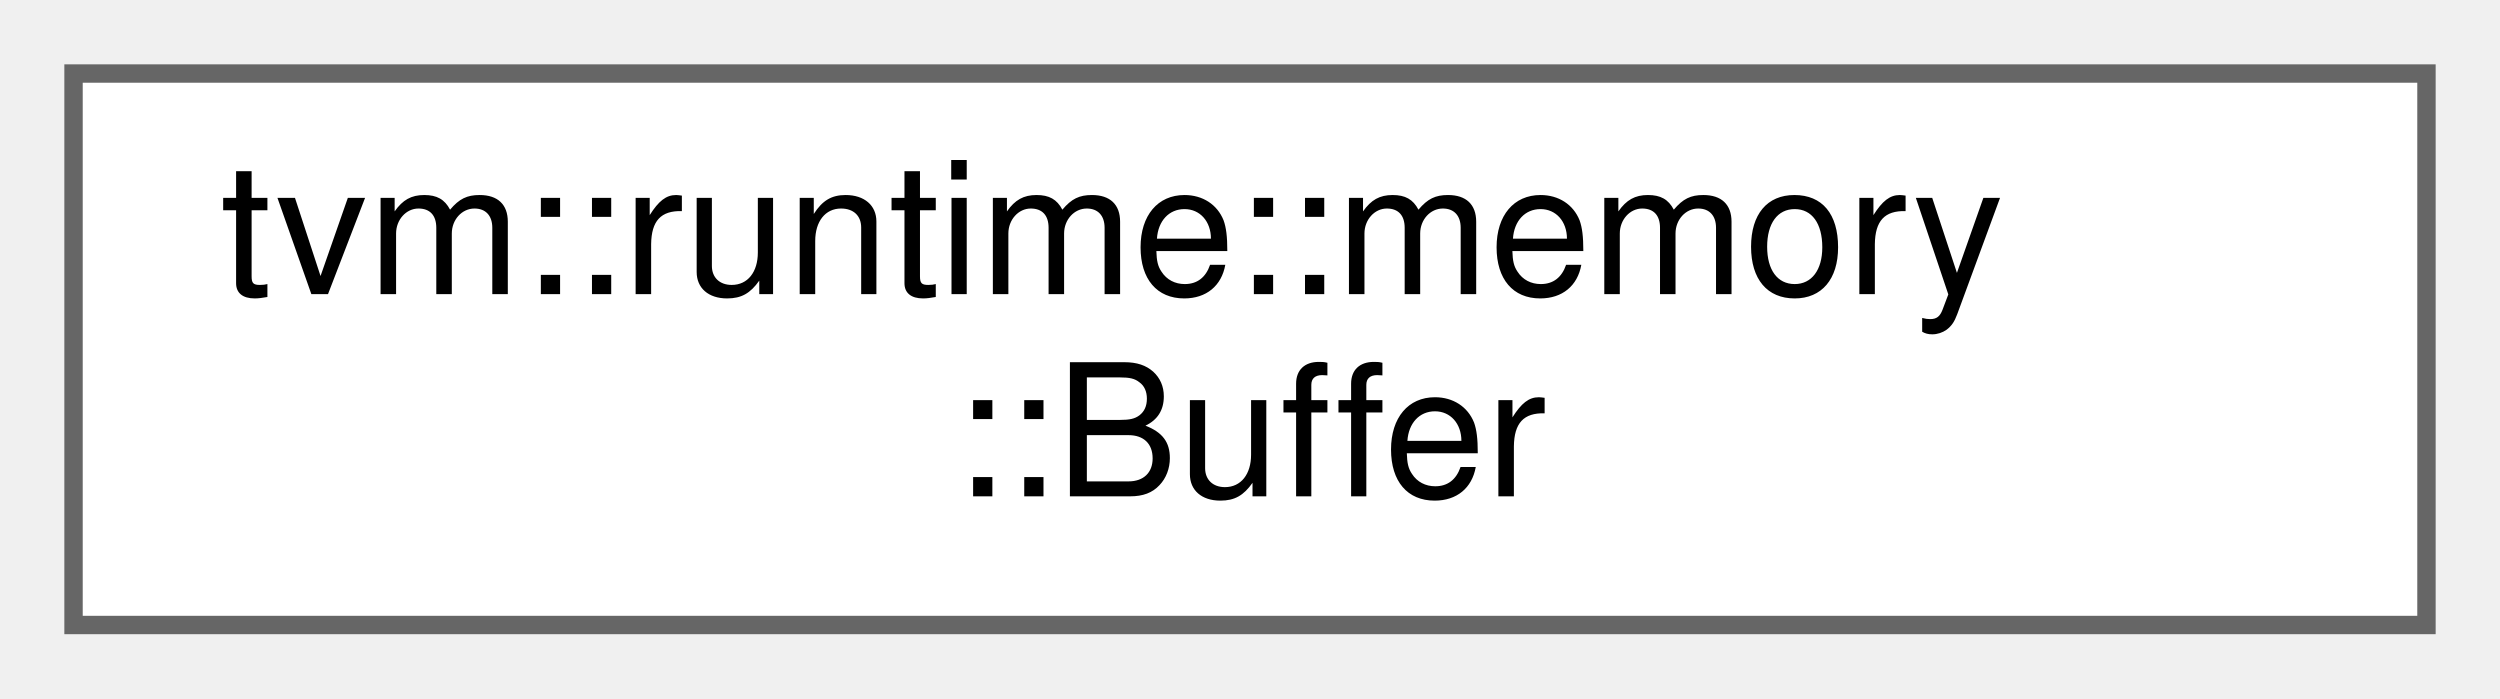
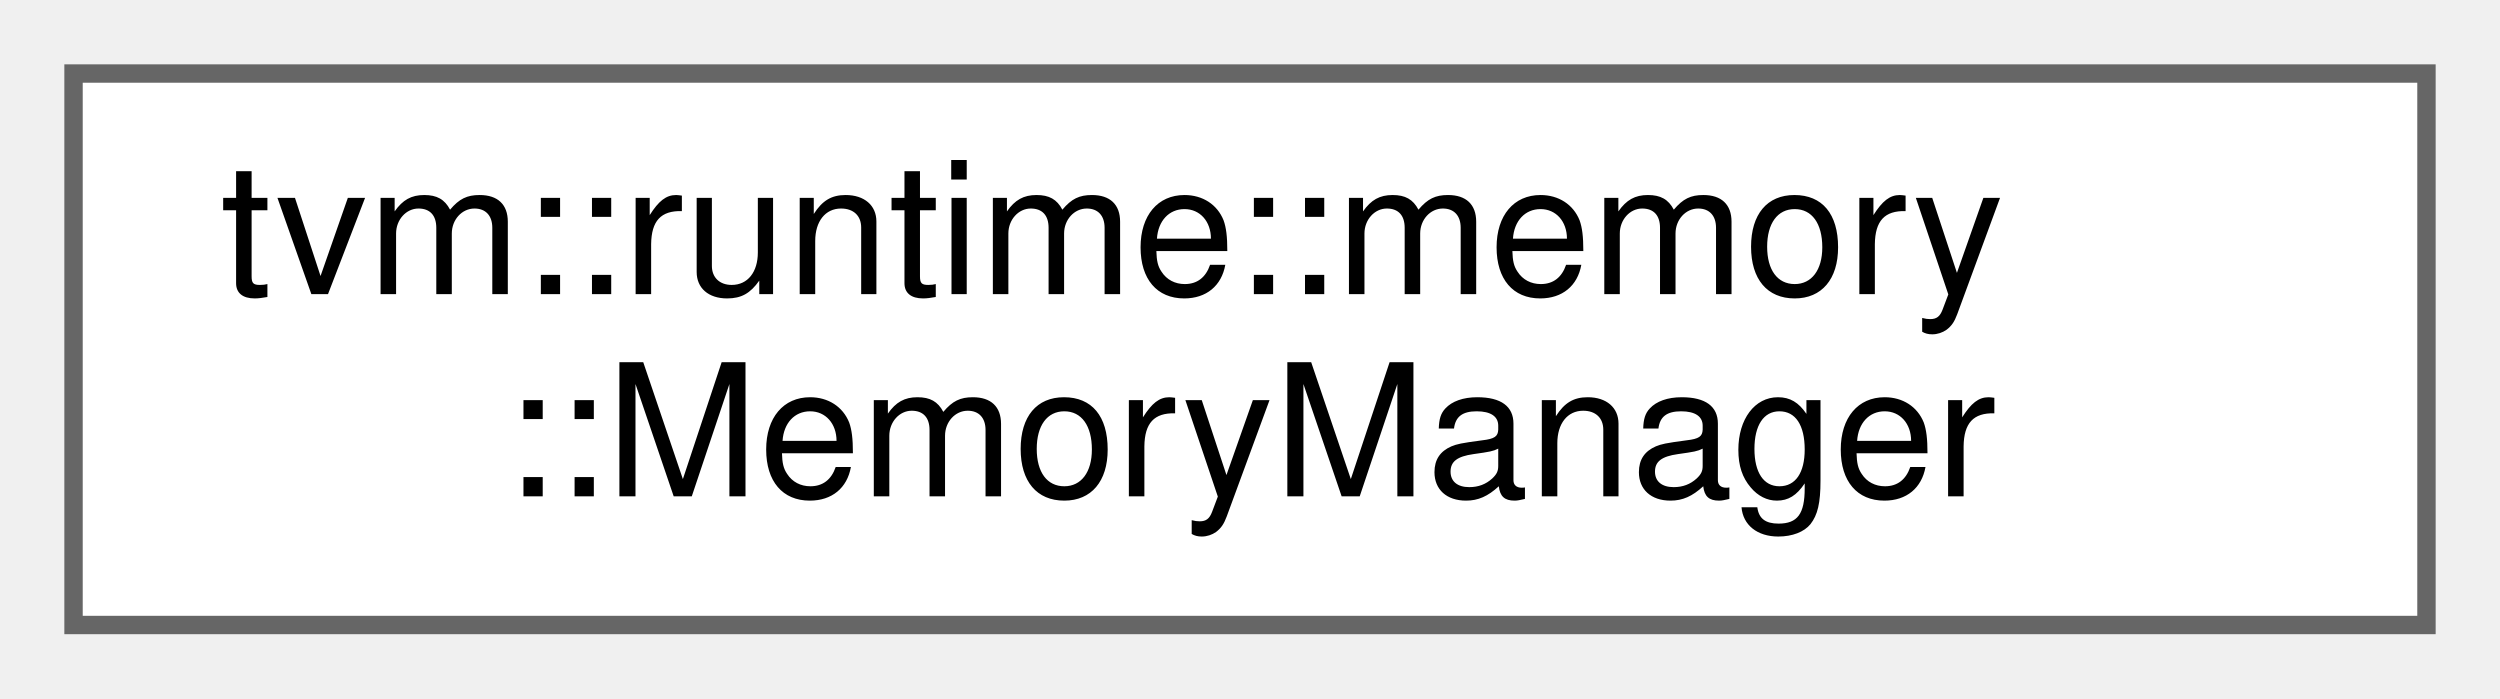
<svg xmlns="http://www.w3.org/2000/svg" xmlns:xlink="http://www.w3.org/1999/xlink" width="136pt" height="38pt" viewBox="0.00 0.00 136.00 38.00">
  <g id="graph0" class="graph" transform="scale(1 1) rotate(0) translate(4 34)">
    <g id="Node000000" class="node">
      <g id="a_Node000000">
-         <a xlink:href="structtvm_1_1runtime_1_1memory_1_1Buffer.html" target="_top" xlink:title=" ">
+         <a xlink:href="classtvm_1_1runtime_1_1memory_1_1MemoryManager.html" target="_top" xlink:title=" ">
          <polygon fill="white" stroke="#666666" points="128,-30 0,-30 0,0 128,0 128,-30" />
          <text text-anchor="start" x="8" y="-18" font-family="Helvetica,sans-Serif" font-size="10.00">tvm::runtime::memory</text>
-           <text text-anchor="middle" x="64" y="-7" font-family="Helvetica,sans-Serif" font-size="10.00">::Buffer</text>
+           <text text-anchor="middle" x="64" y="-7" font-family="Helvetica,sans-Serif" font-size="10.00">::MemoryManager</text>
        </a>
      </g>
    </g>
  </g>
</svg>
